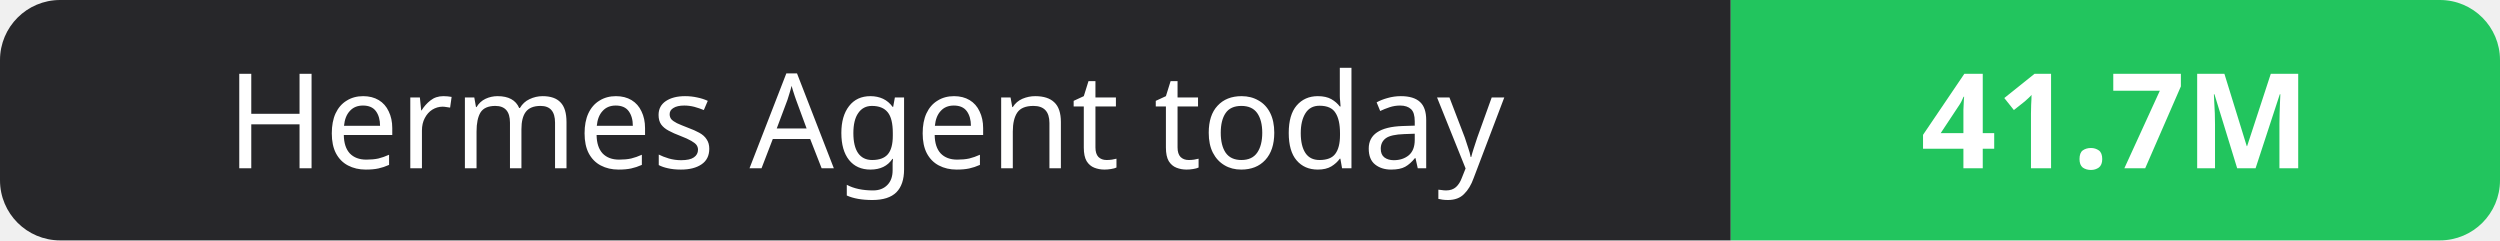
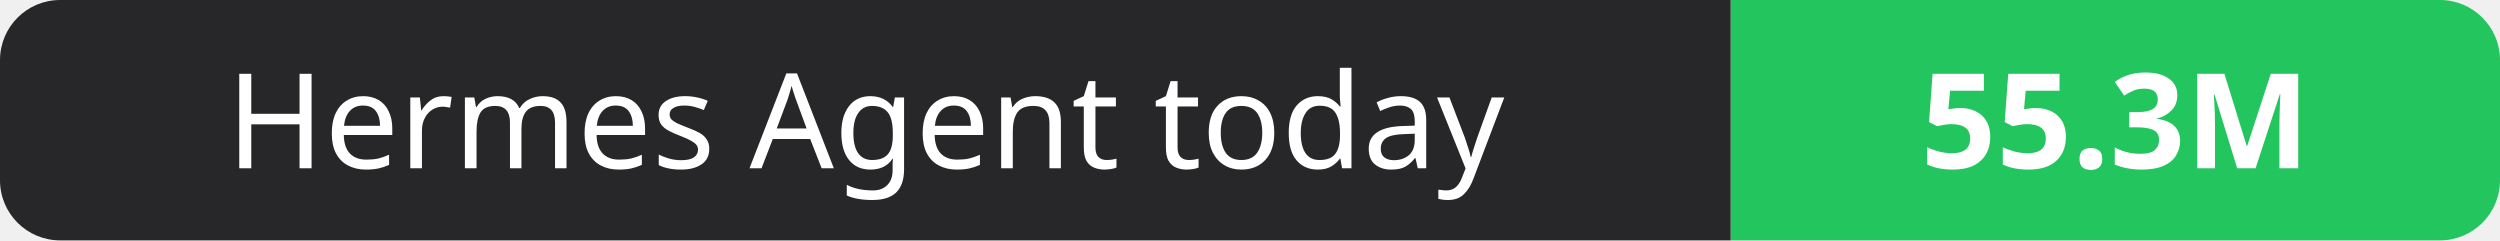
- <svg xmlns="http://www.w3.org/2000/svg" width="208" height="20" role="img" aria-label="Hermes Agent today: 41.7M">
+ <svg xmlns="http://www.w3.org/2000/svg" width="208" height="20" role="img" aria-label="Hermes Agent today: 55.3M">
  <clipPath id="r">
    <rect width="208" height="20" rx="5" fill="#fff" />
  </clipPath>
  <g clip-path="url(#r)">
    <rect width="144" height="20" fill="#27272a" />
    <rect x="144" width="64" height="20" fill="#22c55e" />
  </g>
  <g fill="#fff" text-anchor="middle" font-family="Verdana,Geneva,sans-serif" font-size="11">
    <text x="72.0" y="14">Hermes Agent today</text>
-     <text x="176.0" y="14" font-weight="700">41.7M</text>
+     <text x="176.0" y="14" font-weight="700">55.3M</text>
  </g>
</svg>
